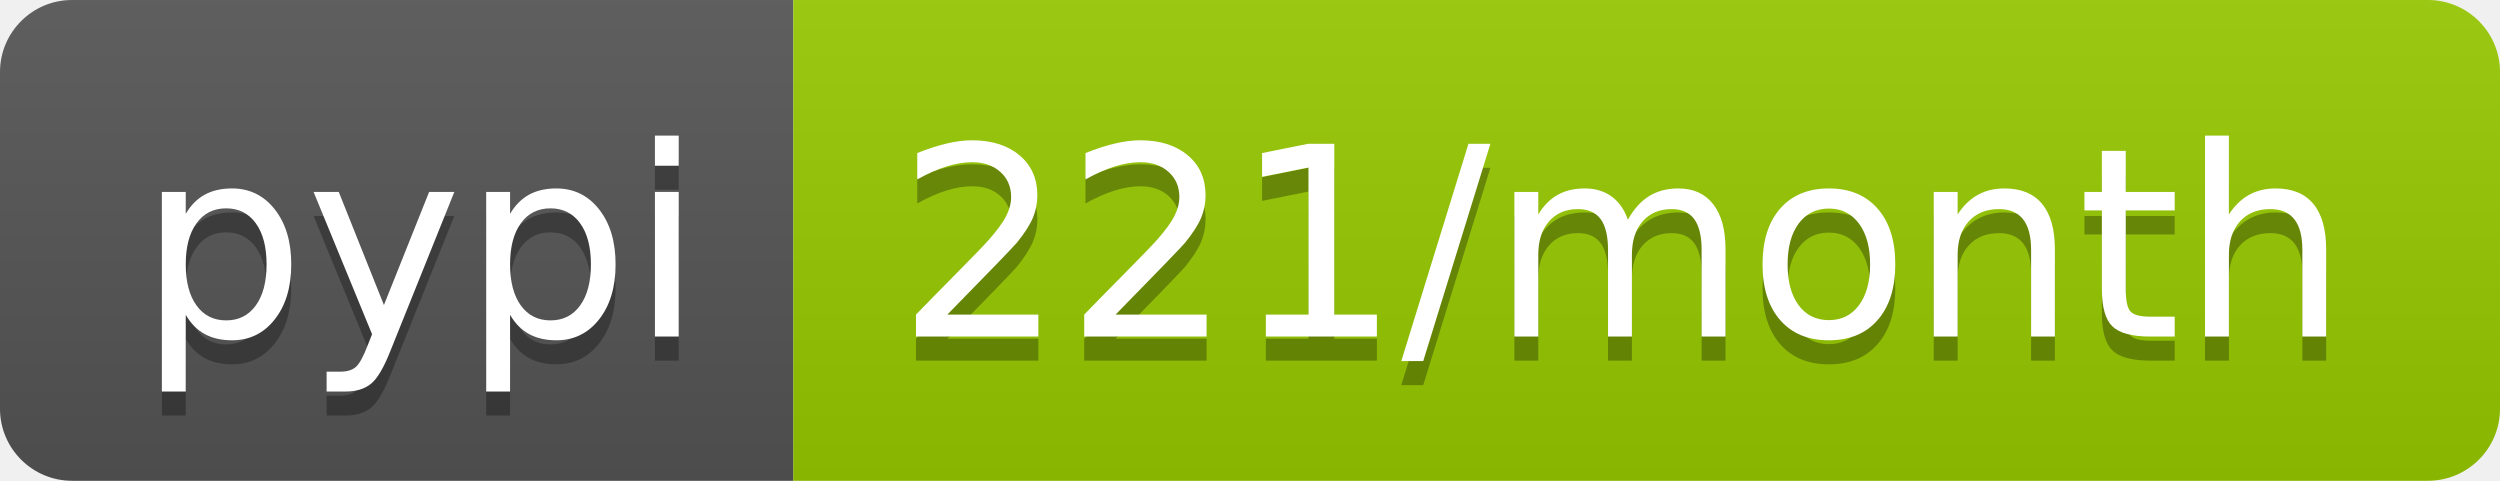
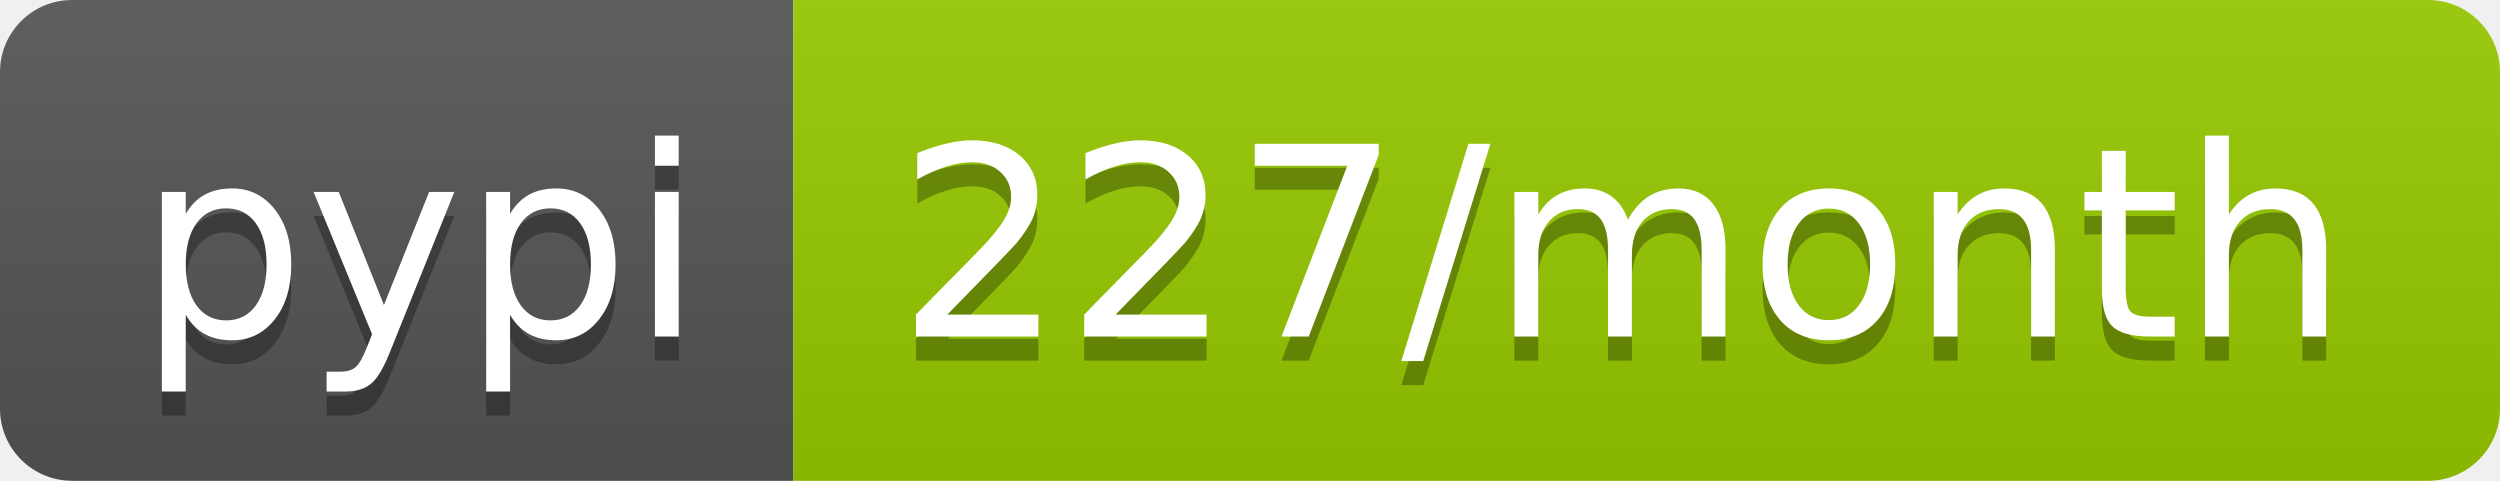
<svg xmlns="http://www.w3.org/2000/svg" width="104" height="20">
  <linearGradient id="b" x2="0" y2="100%">
    <stop offset="0" stop-color="#bbb" stop-opacity=".1" />
    <stop offset="1" stop-opacity=".1" />
  </linearGradient>
  <clipPath id="a">
    <rect width="104" height="20" rx="3" fill="#fff" />
  </clipPath>
  <g clip-path="url(#a)">
    <path fill="#555" d="M0 0h33v20H0z" />
    <path fill="#97ca00" d="M33 0h71v20H33z" />
    <path fill="url(#b)" d="M0 0h104v20H0z" />
  </g>
  <g fill="#fff" text-anchor="middle" font-family="DejaVu Sans,Verdana,Geneva,sans-serif" font-size="110">
    <text x="175" y="150" fill="#010101" fill-opacity=".3" transform="scale(.1)" textLength="230">pypi</text>
    <text x="175" y="140" transform="scale(.1)" textLength="230">pypi</text>
-     <text x="675" y="150" fill="#010101" fill-opacity=".3" transform="scale(.1)" textLength="610">221/month</text>
-     <text x="675" y="140" transform="scale(.1)" textLength="610">221/month</text>
+     <text x="675" y="150" fill="#010101" fill-opacity=".3" transform="scale(.1)" textLength="610">227/month</text>
+     <text x="675" y="140" transform="scale(.1)" textLength="610">227/month</text>
  </g>
</svg>
